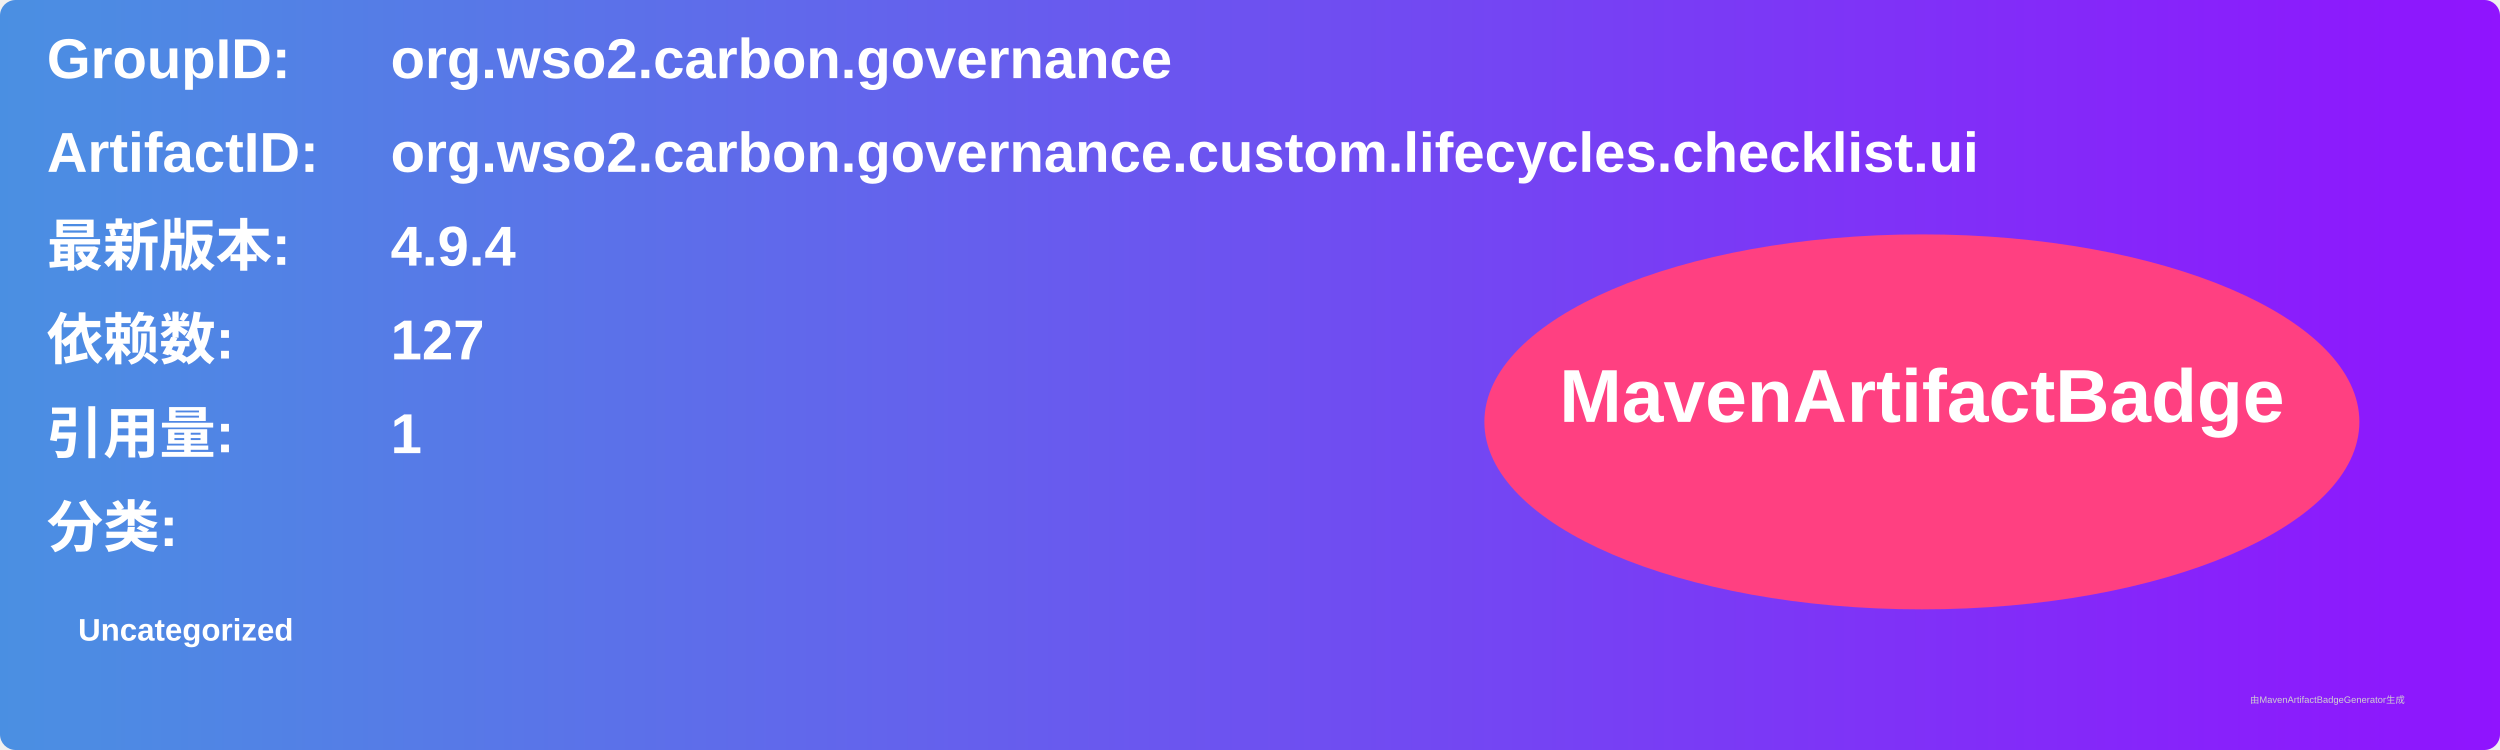
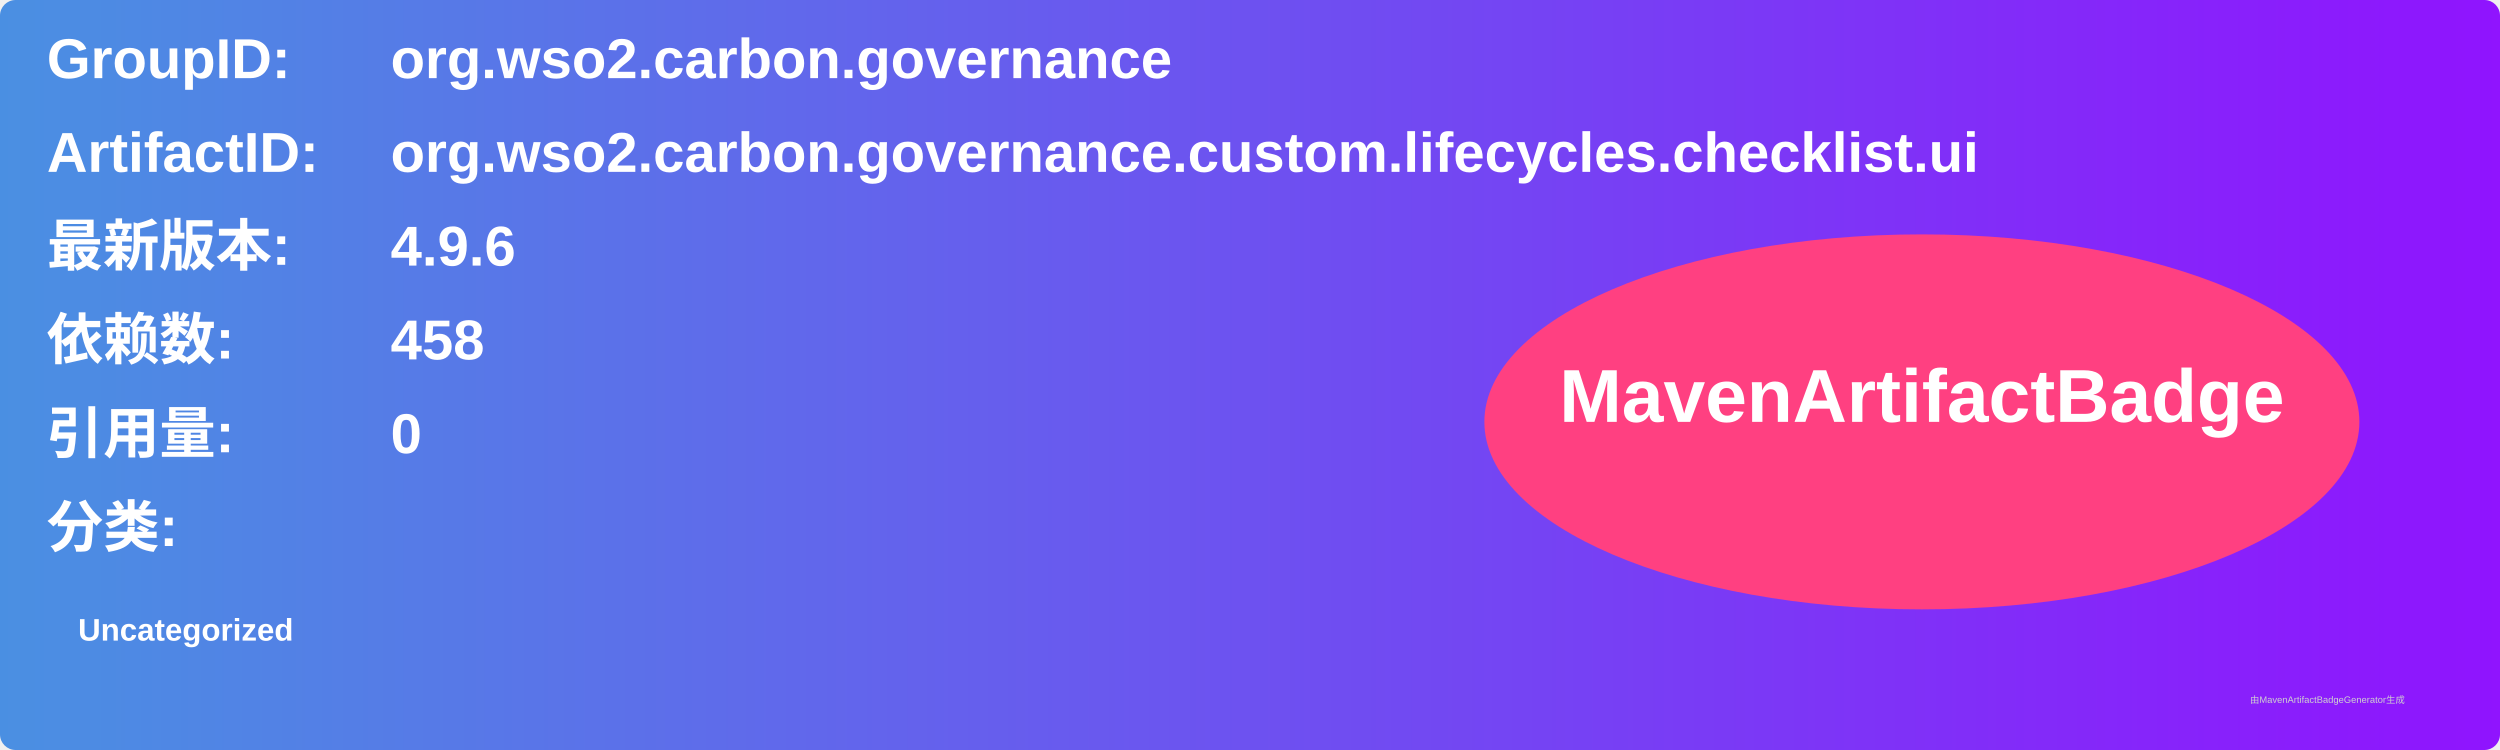
<svg xmlns="http://www.w3.org/2000/svg" width="800" height="240" viewBox="0 0 800 240">
  <linearGradient id="grad" x1="0%" y1="0%" x2="100%" y2="0%">
    <stop offset="0%" stop-color="#4a90e2" />
    <stop offset="100%" stop-color="#9013fe" />
  </linearGradient>
  <rect width="100%" height="100%" rx="5" ry="5" fill="url(#grad)" />
  <g transform="translate(15, 15)">
    <text x="0" y="10" font-family="Arial" font-size="18" fill="white" font-weight="bold" width="260">GroupID:</text>
    <text x="110" y="10" font-family="Arial" font-size="18" fill="white" font-weight="bold" width="460">org.wso2.carbon.governance</text>
    <text x="0" y="40" font-family="Arial" font-size="18" fill="white" font-weight="bold" width="260">ArtifactID:</text>
    <text x="110" y="40" font-family="Arial" font-size="18" fill="white" font-weight="bold" width="460">org.wso2.carbon.governance.custom.lifecycles.checklist.ui</text>
    <text x="0" y="70" font-family="Arial" font-size="18" fill="white" font-weight="bold">最新版本:</text>
    <text x="110" y="70" font-family="Arial" font-size="18" fill="white" font-weight="bold">
-       <tspan font-weight="bold">4.9.4</tspan>
+       <tspan font-weight="bold">4.9.6</tspan>
    </text>
    <text x="0" y="100" font-family="Arial" font-size="18" fill="white" font-weight="bold">依赖数: </text>
    <text x="110" y="100" font-family="Arial" font-size="18" fill="white">
-       <tspan font-weight="bold">127</tspan>
+       <tspan font-weight="bold">458</tspan>
    </text>
    <text x="0" y="130" font-family="Arial" font-size="18" fill="white" font-weight="bold">引用量: </text>
    <text x="110" y="130" font-family="Arial" font-size="18" fill="white">
-       <tspan font-weight="bold">1</tspan>
+       <tspan font-weight="bold">0</tspan>
    </text>
    <text x="0" y="160" font-family="Arial" font-size="18" fill="white" font-weight="bold">分类:</text>
    <text x="10" y="190" font-family="Arial" font-size="10" fill="white">
      <tspan font-weight="bold">Uncategorized</tspan>
    </text>
    <ellipse cx="600" cy="120" rx="140" ry="60" fill="#ff4081" />
    <text x="600" y="120" text-anchor="middle" font-family="Arial" font-size="24" fill="white" font-weight="bold">MavenArtifactBadge</text>
  </g>
  <text x="720" y="225" font-family="Arial" font-size="3" fill="#d0d0d0">由MavenArtifactBadgeGenerator生成</text>
</svg>
